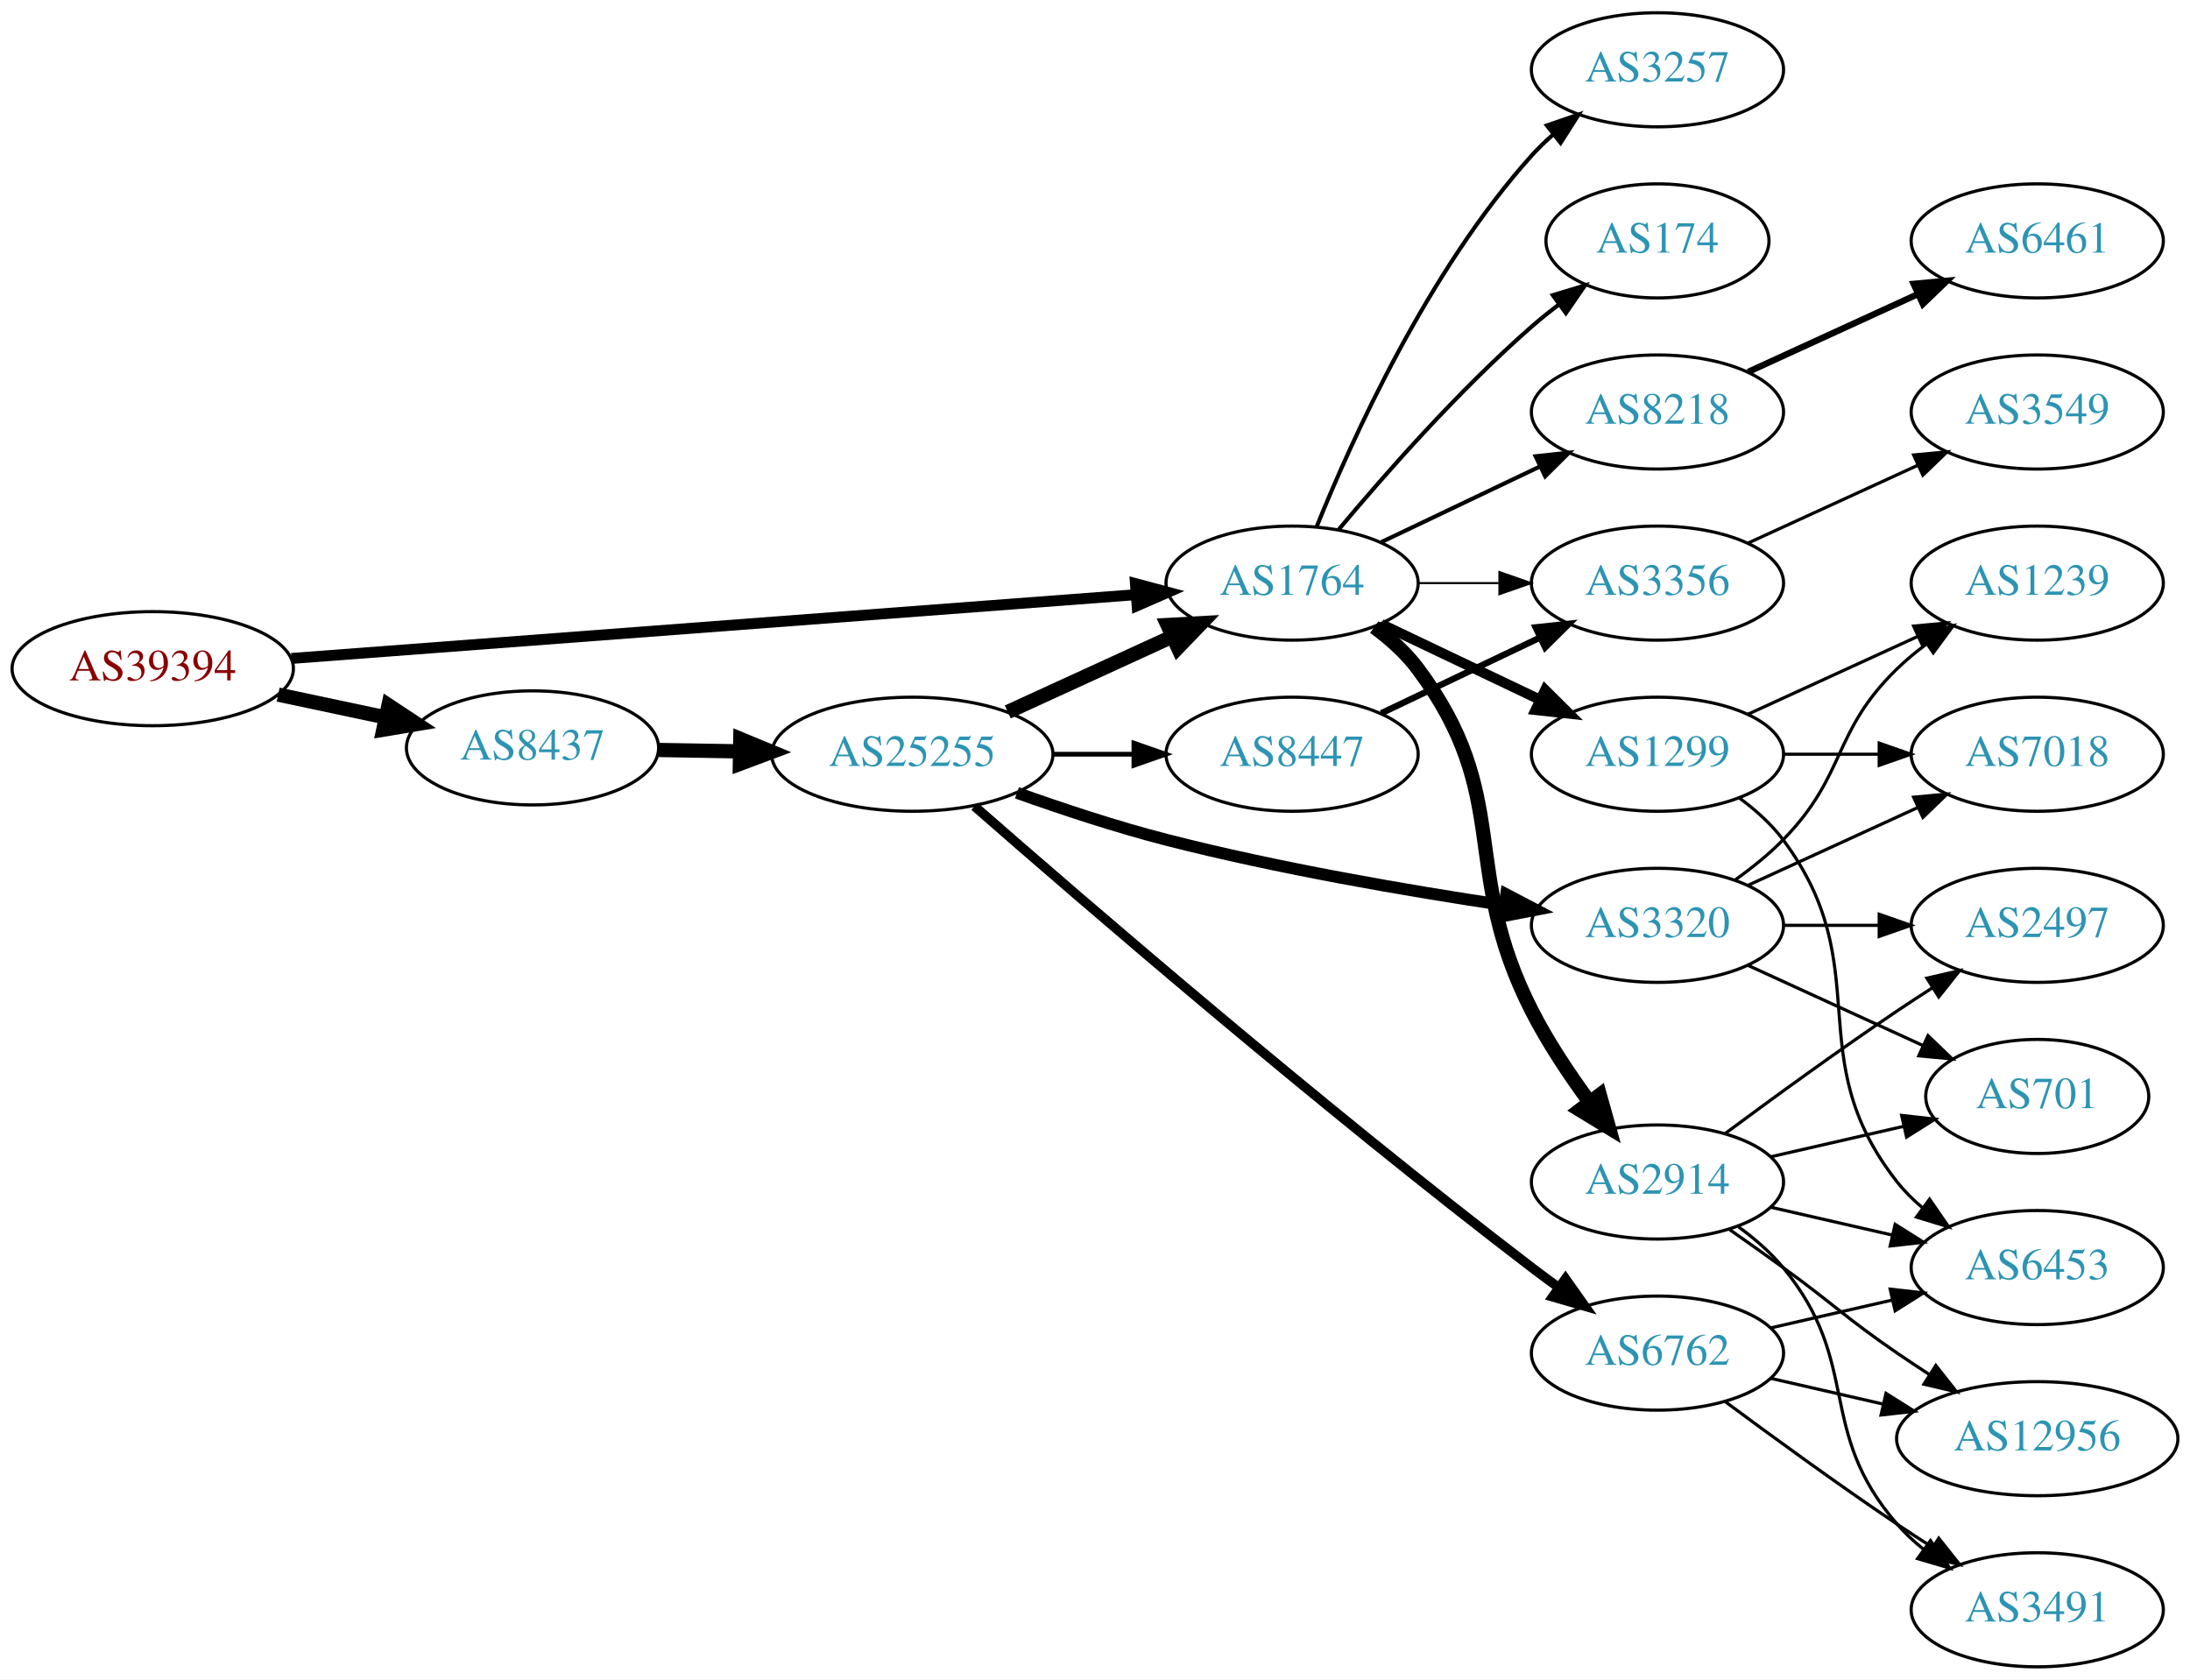
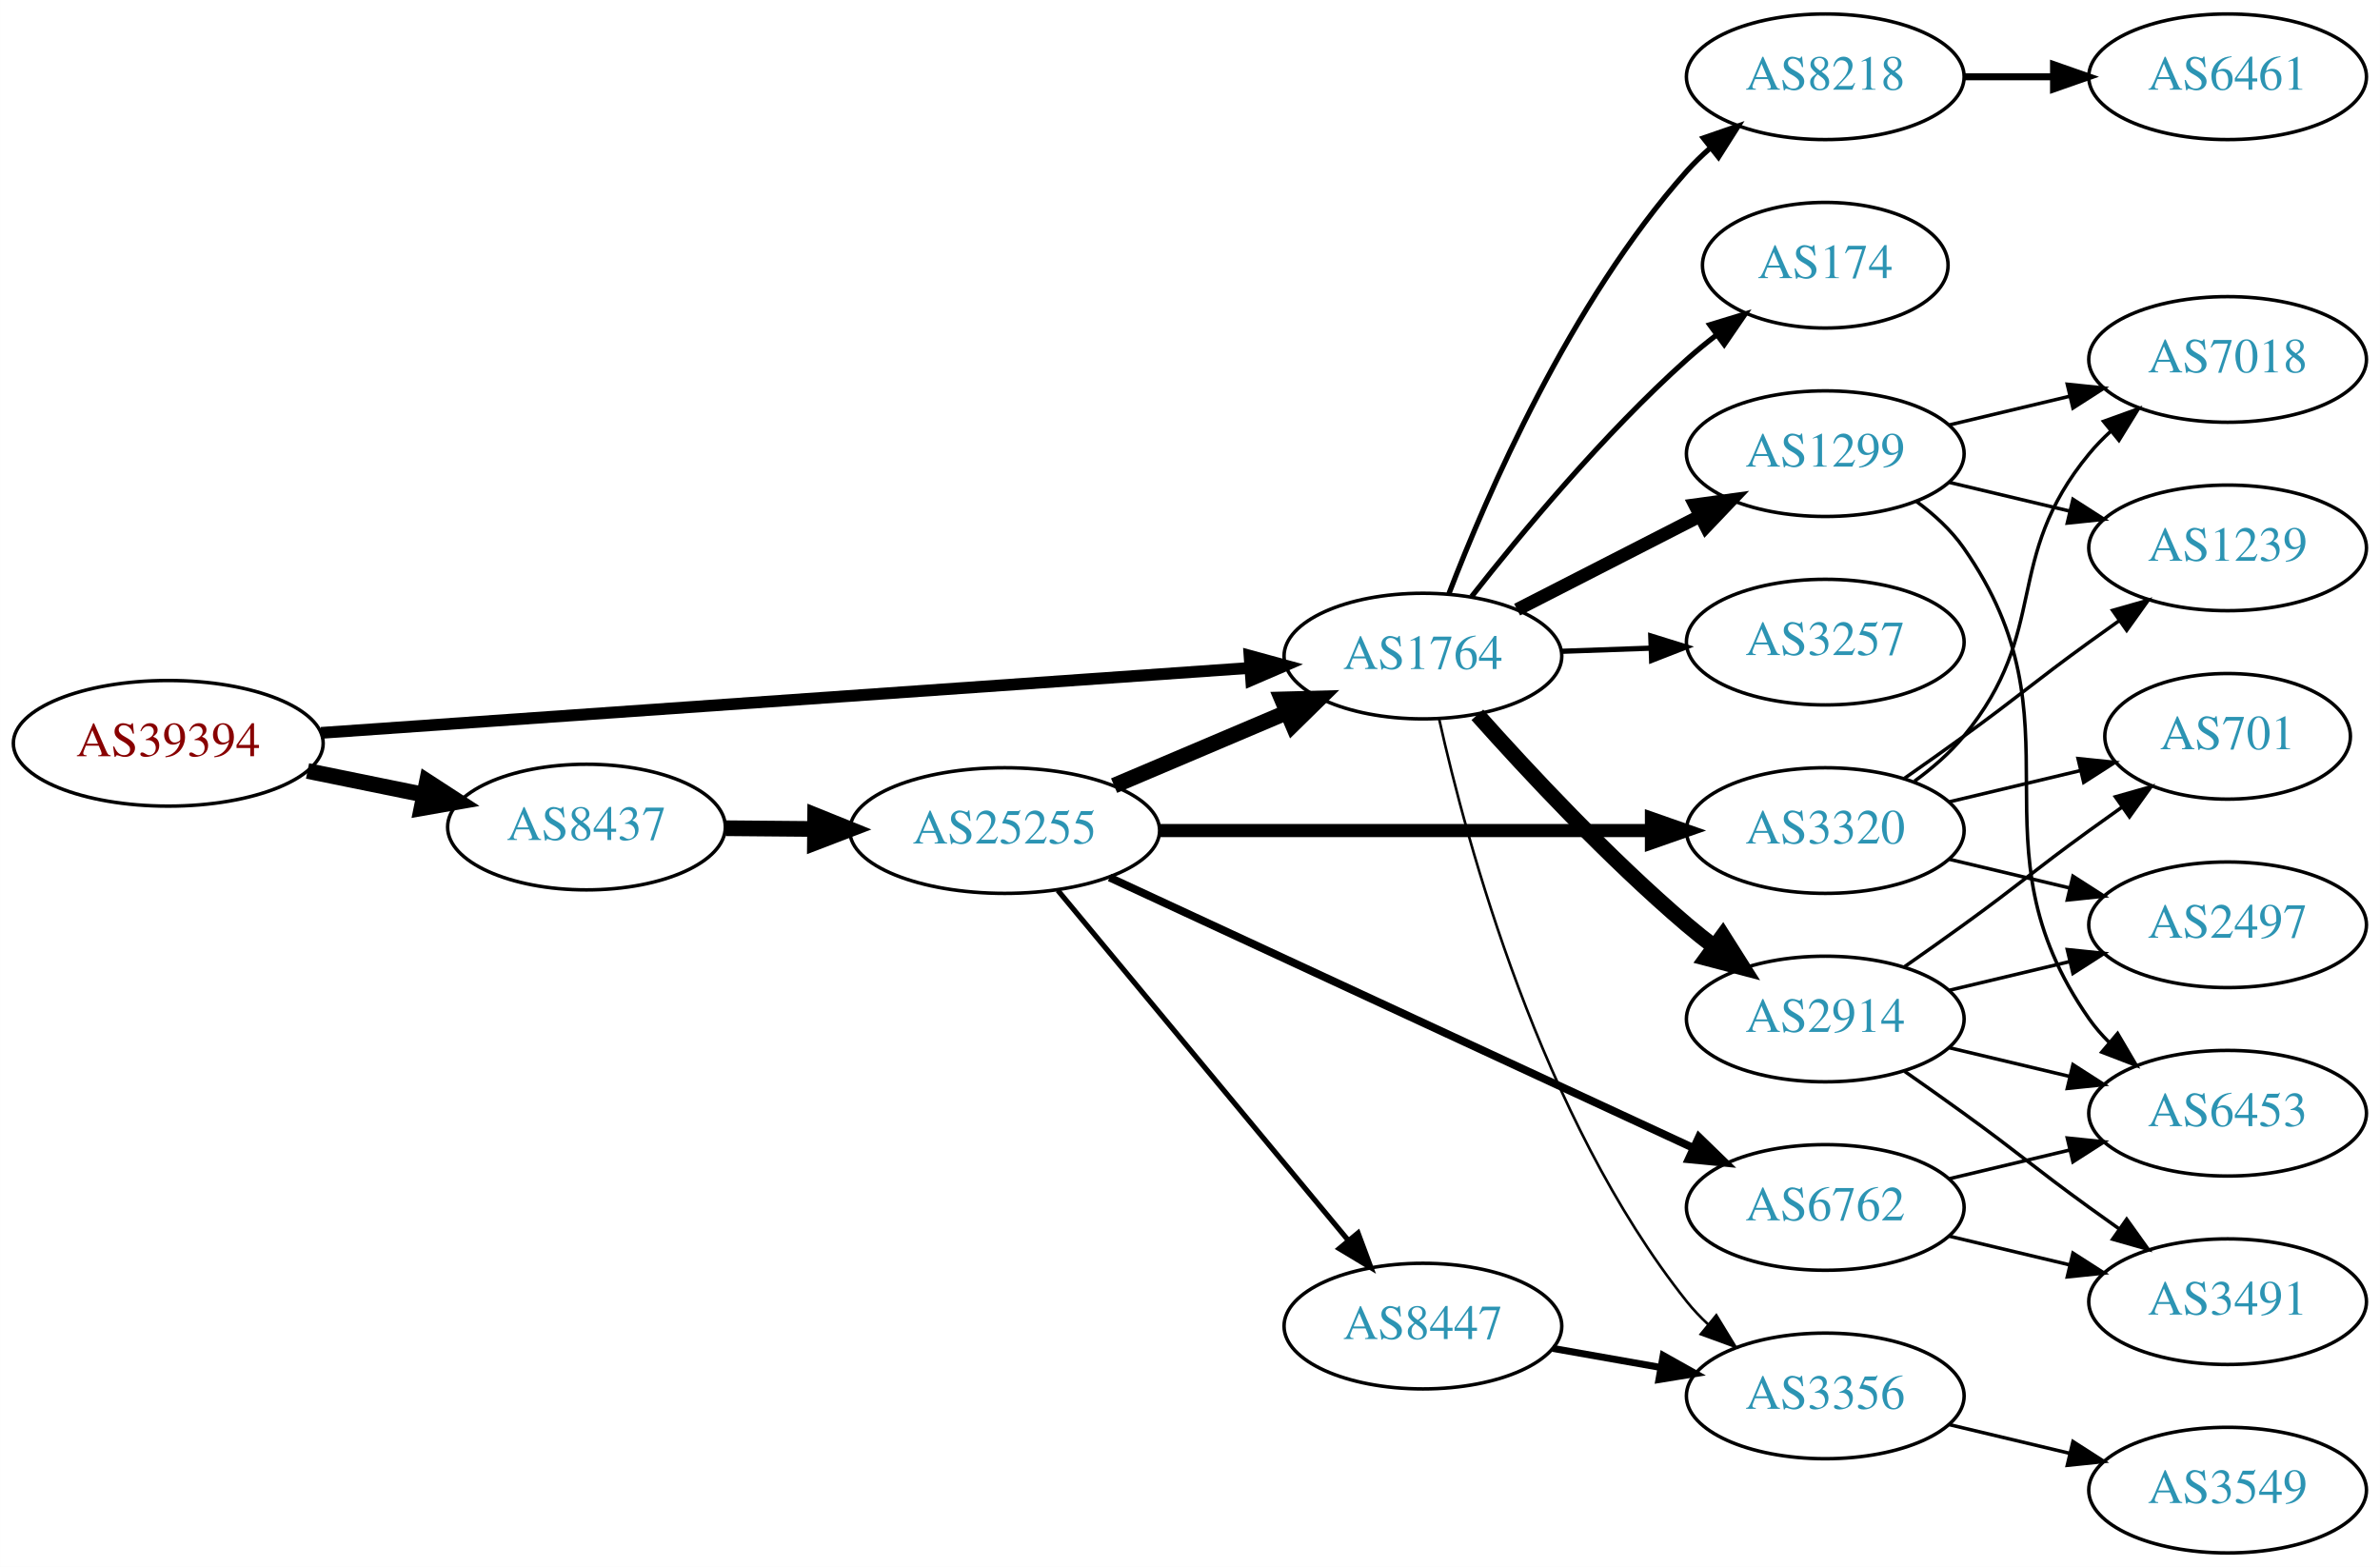
- <svg xmlns="http://www.w3.org/2000/svg" xmlns:xlink="http://www.w3.org/1999/xlink" width="691pt" height="530pt" viewBox="0.00 0.00 691.06 530.00">
-   <g id="graph0" class="graph" transform="scale(1 1) rotate(0) translate(4 526)">
-     <polygon fill="white" stroke="none" points="-4,4 -4,-526 687.055,-526 687.055,4 -4,4" />
+ <svg xmlns="http://www.w3.org/2000/svg" xmlns:xlink="http://www.w3.org/1999/xlink" width="682pt" height="449pt" viewBox="0.00 0.00 681.96 449.00">
+   <g id="graph0" class="graph" transform="scale(1 1) rotate(0) translate(4 445)">
+     <polygon fill="white" stroke="none" points="-4,4 -4,-445 677.956,-445 677.956,4 -4,4" />
    <g id="node1" class="node">
      <g id="a_node1">
        <a xlink:href="/asn/39394" xlink:title="AS39394 ~ NeoTel Telefonservice GmbH &amp; Co KG [AT]">
-           <ellipse fill="#ffffff" stroke="black" cx="44.196" cy="-315" rx="44.393" ry="18" />
-           <text text-anchor="middle" x="44.196" y="-311.3" font-family="Times,serif" font-size="14.00" fill="#880000">AS39394</text>
+           <ellipse fill="#ffffff" stroke="black" cx="44.196" cy="-232" rx="44.393" ry="18" />
+           <text text-anchor="middle" x="44.196" y="-228.3" font-family="Times,serif" font-size="14.00" fill="#880000">AS39394</text>
        </a>
      </g>
    </g>
    <g id="node2" class="node">
      <g id="a_node2">
        <a xlink:href="/asn/1764" xlink:title="AS1764 ~ NEXTLAYER-AS [AT]">
-           <ellipse fill="#ffffff" stroke="black" cx="403.724" cy="-342" rx="39.794" ry="18" />
-           <text text-anchor="middle" x="403.724" y="-338.3" font-family="Times,serif" font-size="14.00" fill="#2c94b3">AS1764</text>
+           <ellipse fill="#ffffff" stroke="black" cx="403.724" cy="-257" rx="39.794" ry="18" />
+           <text text-anchor="middle" x="403.724" y="-253.3" font-family="Times,serif" font-size="14.00" fill="#2c94b3">AS1764</text>
        </a>
      </g>
    </g>
    <g id="edge1" class="edge">
-       <path fill="none" stroke="black" stroke-width="3.441" d="M87.967,-318.23C154.873,-323.283 283.889,-333.026 354.182,-338.334" />
-       <polygon fill="black" stroke="black" stroke-width="3.441" points="354.292,-341.852 364.527,-339.115 354.819,-334.872 354.292,-341.852" />
+       <path fill="none" stroke="black" stroke-width="3.375" d="M87.967,-234.991C154.785,-239.663 283.55,-248.667 353.904,-253.586" />
+       <polygon fill="black" stroke="black" stroke-width="3.375" points="354.041,-257.104 364.261,-254.311 354.53,-250.121 354.041,-257.104" />
    </g>
    <g id="node3" class="node">
      <g id="a_node3">
        <a xlink:href="/asn/8437" xlink:title="AS8437 ~ Hutchison Drei Austria GmbH [AT]">
-           <ellipse fill="#ffffff" stroke="black" cx="164.039" cy="-290" rx="39.794" ry="18" />
-           <text text-anchor="middle" x="164.039" y="-286.3" font-family="Times,serif" font-size="14.00" fill="#2c94b3">AS8437</text>
+           <ellipse fill="#ffffff" stroke="black" cx="164.039" cy="-208" rx="39.794" ry="18" />
+           <text text-anchor="middle" x="164.039" y="-204.3" font-family="Times,serif" font-size="14.00" fill="#2c94b3">AS8437</text>
        </a>
      </g>
    </g>
    <g id="edge2" class="edge">
-       <path fill="none" stroke="black" stroke-width="4.5" d="M83.782,-306.814C94.575,-304.524 106.404,-302.015 117.556,-299.649" />
-       <polygon fill="black" stroke="black" stroke-width="4.5" points="118.592,-303.454 127.557,-297.527 116.958,-295.751 118.592,-303.454" />
+       <path fill="none" stroke="black" stroke-width="4.5" d="M84.109,-224.075C94.785,-221.901 106.456,-219.524 117.47,-217.281" />
+       <polygon fill="black" stroke="black" stroke-width="4.5" points="118.339,-221.122 127.352,-215.268 116.768,-213.405 118.339,-221.122" />
    </g>
    <g id="node4" class="node">
      <g id="a_node4">
        <a xlink:href="/asn/2914" xlink:title="AS2914 ~ NTT America, Inc. [US]">
          <ellipse fill="#ffffff" stroke="black" cx="519.017" cy="-153" rx="39.794" ry="18" />
          <text text-anchor="middle" x="519.017" y="-149.3" font-family="Times,serif" font-size="14.00" fill="#2c94b3">AS2914</text>
        </a>
      </g>
    </g>
    <g id="edge3" class="edge">
-       <path fill="none" stroke="black" stroke-width="4.5" d="M429.655,-328.118C434.731,-324.389 439.649,-319.984 443.37,-315 473.642,-274.458 456.39,-252.077 479.37,-207 484.397,-197.14 491.088,-187.081 497.489,-178.359" />
-       <polygon fill="black" stroke="black" stroke-width="4.5" points="500.817,-180.488 503.72,-170.14 494.541,-175.73 500.817,-180.488" />
+       <path fill="none" stroke="black" stroke-width="4.5" d="M419.319,-240.172C433.788,-223.933 456.973,-199.072 479.37,-180 481.863,-177.878 484.52,-175.759 487.23,-173.695" />
+       <polygon fill="black" stroke="black" stroke-width="4.5" points="489.655,-176.8 495.403,-167.719 485.006,-170.443 489.655,-176.8" />
    </g>
    <g id="node5" class="node">
      <g id="a_node5">
-         <a xlink:href="/asn/1299" xlink:title="AS1299 ~ Telia Carrier [EU]">
-           <ellipse fill="#ffffff" stroke="black" cx="519.017" cy="-288" rx="39.794" ry="18" />
-           <text text-anchor="middle" x="519.017" y="-284.3" font-family="Times,serif" font-size="14.00" fill="#2c94b3">AS1299</text>
+         <a xlink:href="/asn/3257" xlink:title="AS3257 ~ GTT [DE]">
+           <ellipse fill="#ffffff" stroke="black" cx="519.017" cy="-261" rx="39.794" ry="18" />
+           <text text-anchor="middle" x="519.017" y="-257.3" font-family="Times,serif" font-size="14.00" fill="#2c94b3">AS3257</text>
        </a>
      </g>
    </g>
    <g id="edge4" class="edge">
-       <path fill="none" stroke="black" stroke-width="3.214" d="M431.86,-329.066C446.854,-321.919 465.675,-312.948 481.898,-305.215" />
-       <polygon fill="black" stroke="black" stroke-width="3.214" points="483.581,-308.291 491.102,-300.829 480.569,-301.972 483.581,-308.291" />
+       <path fill="none" stroke="black" stroke-width="1.5" d="M443.396,-258.365C451.599,-258.655 460.363,-258.964 468.895,-259.266" />
+       <polygon fill="black" stroke="black" stroke-width="1.5" points="469.017,-262.772 479.134,-259.627 469.264,-255.776 469.017,-262.772" />
    </g>
    <g id="node6" class="node">
      <g id="a_node6">
-         <a xlink:href="/asn/3257" xlink:title="AS3257 ~ GTT [DE]">
-           <ellipse fill="#ffffff" stroke="black" cx="519.017" cy="-504" rx="39.794" ry="18" />
-           <text text-anchor="middle" x="519.017" y="-500.3" font-family="Times,serif" font-size="14.00" fill="#2c94b3">AS3257</text>
+         <a xlink:href="/asn/8218" xlink:title="AS8218 ~ legacy Neotelecoms [FR]">
+           <ellipse fill="#ffffff" stroke="black" cx="519.017" cy="-423" rx="39.794" ry="18" />
+           <text text-anchor="middle" x="519.017" y="-419.3" font-family="Times,serif" font-size="14.00" fill="#2c94b3">AS8218</text>
        </a>
      </g>
    </g>
    <g id="edge5" class="edge">
-       <path fill="none" stroke="black" stroke-width="1.286" d="M411.472,-359.787C422.523,-387.243 446.576,-440.578 479.37,-477 481.373,-479.224 483.591,-481.363 485.924,-483.397" />
-       <polygon fill="black" stroke="black" stroke-width="1.286" points="484.122,-486.433 494.143,-489.873 488.454,-480.935 484.122,-486.433" />
+       <path fill="none" stroke="black" stroke-width="1.5" d="M411.168,-274.863C421.967,-303.008 445.876,-358.339 479.37,-396 481.359,-398.236 483.568,-400.384 485.894,-402.424" />
+       <polygon fill="black" stroke="black" stroke-width="1.5" points="484.085,-405.456 494.101,-408.911 488.426,-399.964 484.085,-405.456" />
    </g>
    <g id="node7" class="node">
      <g id="a_node7">
        <a xlink:href="/asn/174" xlink:title="AS174 ~ Cogent Communications [US]">
-           <ellipse fill="#ffffff" stroke="black" cx="519.017" cy="-450" rx="35.194" ry="18" />
-           <text text-anchor="middle" x="519.017" y="-446.3" font-family="Times,serif" font-size="14.00" fill="#2c94b3">AS174</text>
+           <ellipse fill="#ffffff" stroke="black" cx="519.017" cy="-369" rx="35.194" ry="18" />
+           <text text-anchor="middle" x="519.017" y="-365.3" font-family="Times,serif" font-size="14.00" fill="#2c94b3">AS174</text>
        </a>
      </g>
    </g>
    <g id="edge6" class="edge">
-       <path fill="none" stroke="black" stroke-width="1.286" d="M418.354,-358.817C432.636,-375.929 456.183,-402.745 479.37,-423 482.04,-425.332 484.913,-427.648 487.843,-429.886" />
-       <polygon fill="black" stroke="black" stroke-width="1.286" points="485.994,-432.87 496.134,-435.939 490.121,-427.216 485.994,-432.87" />
+       <path fill="none" stroke="black" stroke-width="1.5" d="M417.675,-274.051C431.775,-292.029 455.515,-320.652 479.37,-342 482.012,-344.364 484.866,-346.701 487.785,-348.952" />
+       <polygon fill="black" stroke="black" stroke-width="1.5" points="485.927,-351.93 496.061,-355.022 490.067,-346.286 485.927,-351.93" />
    </g>
    <g id="node8" class="node">
      <g id="a_node8">
-         <a xlink:href="/asn/8218" xlink:title="AS8218 ~ legacy Neotelecoms [FR]">
-           <ellipse fill="#ffffff" stroke="black" cx="519.017" cy="-396" rx="39.794" ry="18" />
-           <text text-anchor="middle" x="519.017" y="-392.3" font-family="Times,serif" font-size="14.00" fill="#2c94b3">AS8218</text>
+         <a xlink:href="/asn/1299" xlink:title="AS1299 ~ Telia Carrier [EU]">
+           <ellipse fill="#ffffff" stroke="black" cx="519.017" cy="-315" rx="39.794" ry="18" />
+           <text text-anchor="middle" x="519.017" y="-311.3" font-family="Times,serif" font-size="14.00" fill="#2c94b3">AS1299</text>
        </a>
      </g>
    </g>
    <g id="edge7" class="edge">
-       <path fill="none" stroke="black" stroke-width="1.286" d="M431.86,-354.934C446.854,-362.081 465.675,-371.052 481.898,-378.785" />
-       <polygon fill="black" stroke="black" stroke-width="1.286" points="480.569,-382.028 491.102,-383.171 483.581,-375.709 480.569,-382.028" />
+       <path fill="none" stroke="black" stroke-width="3.75" d="M430.715,-270.306C446.259,-278.264 466.21,-288.478 483.115,-297.132" />
+       <polygon fill="black" stroke="black" stroke-width="3.75" points="481.65,-300.314 492.146,-301.756 484.84,-294.083 481.65,-300.314" />
    </g>
    <g id="node9" class="node">
      <g id="a_node9">
        <a xlink:href="/asn/3356" xlink:title="AS3356 ~ Level 3 Parent, LLC [US]">
-           <ellipse fill="#ffffff" stroke="black" cx="519.017" cy="-342" rx="39.794" ry="18" />
-           <text text-anchor="middle" x="519.017" y="-338.3" font-family="Times,serif" font-size="14.00" fill="#2c94b3">AS3356</text>
+           <ellipse fill="#ffffff" stroke="black" cx="519.017" cy="-45" rx="39.794" ry="18" />
+           <text text-anchor="middle" x="519.017" y="-41.3" font-family="Times,serif" font-size="14.00" fill="#2c94b3">AS3356</text>
        </a>
      </g>
    </g>
    <g id="edge8" class="edge">
-       <path fill="none" stroke="black" stroke-width="0.643" d="M443.396,-342C451.599,-342 460.363,-342 468.895,-342" />
-       <polygon fill="black" stroke="black" stroke-width="0.643" points="469.134,-345.5 479.134,-342 469.134,-338.5 469.134,-345.5" />
-     </g>
-     <g id="node18" class="node">
-       <g id="a_node18">
+       <path fill="none" stroke="black" stroke-width="0.75" d="M408.375,-238.953C416.235,-203.706 437.528,-124.571 479.37,-72 481.186,-69.719 483.245,-67.549 485.444,-65.505" />
+       <polygon fill="black" stroke="black" stroke-width="0.75" points="487.797,-68.102 493.312,-59.056 483.359,-62.688 487.797,-68.102" />
+     </g>
+     <g id="node17" class="node">
+       <g id="a_node17">
        <a xlink:href="/asn/25255" xlink:title="AS25255 ~ ==&gt; TELE2 AUSTRIA &lt;== [AT]">
-           <ellipse fill="#ffffff" stroke="black" cx="283.881" cy="-288" rx="44.393" ry="18" />
-           <text text-anchor="middle" x="283.881" y="-284.3" font-family="Times,serif" font-size="14.00" fill="#2c94b3">AS25255</text>
-         </a>
-       </g>
-     </g>
-     <g id="edge18" class="edge">
-       <path fill="none" stroke="black" stroke-width="4.5" d="M203.951,-289.34C212.054,-289.202 220.729,-289.055 229.255,-288.91" />
-       <polygon fill="black" stroke="black" stroke-width="4.5" points="229.601,-292.842 239.533,-288.736 229.468,-284.969 229.601,-292.842" />
+           <ellipse fill="#ffffff" stroke="black" cx="283.881" cy="-207" rx="44.393" ry="18" />
+           <text text-anchor="middle" x="283.881" y="-203.3" font-family="Times,serif" font-size="14.00" fill="#2c94b3">AS25255</text>
+         </a>
+       </g>
+     </g>
+     <g id="edge17" class="edge">
+       <path fill="none" stroke="black" stroke-width="4.5" d="M203.951,-207.67C212.054,-207.601 220.729,-207.527 229.255,-207.455" />
+       <polygon fill="black" stroke="black" stroke-width="4.5" points="229.567,-211.39 239.533,-207.368 229.5,-203.515 229.567,-211.39" />
+     </g>
+     <g id="node11" class="node">
+       <g id="a_node11">
+         <a xlink:href="/asn/6453" xlink:title="AS6453 ~ TATA COMMUNICATIONS (AMERICA) INC [US]">
+           <ellipse fill="#ffffff" stroke="black" cx="634.31" cy="-126" rx="39.794" ry="18" />
+           <text text-anchor="middle" x="634.31" y="-122.3" font-family="Times,serif" font-size="14.00" fill="#2c94b3">AS6453</text>
+         </a>
+       </g>
+     </g>
+     <g id="edge10" class="edge">
+       <path fill="none" stroke="black" d="M554.624,-144.752C565.495,-142.162 577.65,-139.265 589.092,-136.538" />
+       <polygon fill="black" stroke="black" points="589.998,-139.92 598.914,-134.197 588.375,-133.111 589.998,-139.92" />
+     </g>
+     <g id="node12" class="node">
+       <g id="a_node12">
+         <a xlink:href="/asn/2497" xlink:title="AS2497 ~ Internet Initiative Japan Inc. [JP]">
+           <ellipse fill="#ffffff" stroke="black" cx="634.31" cy="-180" rx="39.794" ry="18" />
+           <text text-anchor="middle" x="634.31" y="-176.3" font-family="Times,serif" font-size="14.00" fill="#2c94b3">AS2497</text>
+         </a>
+       </g>
+     </g>
+     <g id="edge11" class="edge">
+       <path fill="none" stroke="black" d="M554.624,-161.248C565.495,-163.838 577.65,-166.735 589.092,-169.462" />
+       <polygon fill="black" stroke="black" points="588.375,-172.889 598.914,-171.803 589.998,-166.08 588.375,-172.889" />
+     </g>
+     <g id="node13" class="node">
+       <g id="a_node13">
+         <a xlink:href="/asn/3491" xlink:title="AS3491 ~ PCCW Global, Inc. [US]">
+           <ellipse fill="#ffffff" stroke="black" cx="634.31" cy="-72" rx="39.794" ry="18" />
+           <text text-anchor="middle" x="634.31" y="-68.3" font-family="Times,serif" font-size="14.00" fill="#2c94b3">AS3491</text>
+         </a>
+       </g>
+     </g>
+     <g id="edge12" class="edge">
+       <path fill="none" stroke="black" d="M541.774,-137.991C547.308,-134.121 553.227,-129.936 558.663,-126 574.863,-114.271 578.463,-110.729 594.663,-99 597.466,-96.971 600.398,-94.875 603.338,-92.79" />
+       <polygon fill="black" stroke="black" points="605.389,-95.627 611.553,-87.009 601.361,-89.903 605.389,-95.627" />
+     </g>
+     <g id="node14" class="node">
+       <g id="a_node14">
+         <a xlink:href="/asn/701" xlink:title="AS701 ~ UUNET [US]">
+           <ellipse fill="#ffffff" stroke="black" cx="634.31" cy="-234" rx="35.194" ry="18" />
+           <text text-anchor="middle" x="634.31" y="-230.3" font-family="Times,serif" font-size="14.00" fill="#2c94b3">AS701</text>
+         </a>
+       </g>
+     </g>
+     <g id="edge13" class="edge">
+       <path fill="none" stroke="black" d="M541.774,-168.009C547.308,-171.879 553.227,-176.064 558.663,-180 574.863,-191.729 578.463,-195.271 594.663,-207 597.692,-209.193 600.871,-211.463 604.049,-213.713" />
+       <polygon fill="black" stroke="black" points="602.166,-216.667 612.36,-219.555 606.192,-210.941 602.166,-216.667" />
    </g>
    <g id="node10" class="node">
      <g id="a_node10">
-         <a xlink:href="/asn/701" xlink:title="AS701 ~ UUNET [US]">
-           <ellipse fill="#ffffff" stroke="black" cx="638.859" cy="-180" rx="35.194" ry="18" />
-           <text text-anchor="middle" x="638.859" y="-176.3" font-family="Times,serif" font-size="14.00" fill="#2c94b3">AS701</text>
+         <a xlink:href="/asn/6461" xlink:title="AS6461 ~ Zayo Bandwidth [US]">
+           <ellipse fill="#ffffff" stroke="black" cx="634.31" cy="-423" rx="39.794" ry="18" />
+           <text text-anchor="middle" x="634.31" y="-419.3" font-family="Times,serif" font-size="14.00" fill="#2c94b3">AS6461</text>
        </a>
      </g>
    </g>
    <g id="edge9" class="edge">
-       <path fill="none" stroke="black" d="M554.736,-160.955C567.829,-163.955 582.851,-167.396 596.492,-170.522" />
-       <polygon fill="black" stroke="black" points="596.07,-174.016 606.599,-172.838 597.633,-167.193 596.07,-174.016" />
-     </g>
-     <g id="node11" class="node">
-       <g id="a_node11">
-         <a xlink:href="/asn/12956" xlink:title="AS12956 ~ TELXIUS [ES]">
-           <ellipse fill="#ffffff" stroke="black" cx="638.859" cy="-72" rx="44.393" ry="18" />
-           <text text-anchor="middle" x="638.859" y="-68.3" font-family="Times,serif" font-size="14.00" fill="#2c94b3">AS12956</text>
-         </a>
-       </g>
-     </g>
-     <g id="edge10" class="edge">
-       <path fill="none" stroke="black" d="M541.774,-137.991C547.308,-134.121 553.227,-129.936 558.663,-126 574.863,-114.271 578.169,-110.311 594.663,-99 597.934,-96.757 601.384,-94.472 604.851,-92.227" />
-       <polygon fill="black" stroke="black" points="606.852,-95.102 613.409,-86.78 603.093,-89.197 606.852,-95.102" />
-     </g>
-     <g id="node12" class="node">
-       <g id="a_node12">
-         <a xlink:href="/asn/3491" xlink:title="AS3491 ~ PCCW Global, Inc. [US]">
-           <ellipse fill="#ffffff" stroke="black" cx="638.859" cy="-18" rx="39.794" ry="18" />
-           <text text-anchor="middle" x="638.859" y="-14.3" font-family="Times,serif" font-size="14.00" fill="#2c94b3">AS3491</text>
-         </a>
-       </g>
-     </g>
-     <g id="edge11" class="edge">
-       <path fill="none" stroke="black" d="M544.598,-138.844C549.692,-135.128 554.706,-130.799 558.663,-126 583.728,-95.606 568.829,-74.742 594.663,-45 597.128,-42.162 599.965,-39.523 602.982,-37.094" />
-       <polygon fill="black" stroke="black" points="605.169,-39.833 611.261,-31.164 601.093,-34.142 605.169,-39.833" />
-     </g>
-     <g id="node13" class="node">
-       <g id="a_node13">
-         <a xlink:href="/asn/6453" xlink:title="AS6453 ~ TATA COMMUNICATIONS (AMERICA) INC [US]">
-           <ellipse fill="#ffffff" stroke="black" cx="638.859" cy="-126" rx="39.794" ry="18" />
-           <text text-anchor="middle" x="638.859" y="-122.3" font-family="Times,serif" font-size="14.00" fill="#2c94b3">AS6453</text>
-         </a>
-       </g>
-     </g>
-     <g id="edge12" class="edge">
-       <path fill="none" stroke="black" d="M554.736,-145.045C566.736,-142.296 580.357,-139.175 593.049,-136.267" />
-       <polygon fill="black" stroke="black" points="594.015,-139.636 602.981,-133.991 592.452,-132.813 594.015,-139.636" />
-     </g>
-     <g id="node14" class="node">
-       <g id="a_node14">
-         <a xlink:href="/asn/2497" xlink:title="AS2497 ~ Internet Initiative Japan Inc. [JP]">
-           <ellipse fill="#ffffff" stroke="black" cx="638.859" cy="-234" rx="39.794" ry="18" />
-           <text text-anchor="middle" x="638.859" y="-230.3" font-family="Times,serif" font-size="14.00" fill="#2c94b3">AS2497</text>
-         </a>
-       </g>
-     </g>
-     <g id="edge13" class="edge">
-       <path fill="none" stroke="black" d="M540.347,-168.277C555.209,-179.304 575.954,-194.407 594.663,-207 598.212,-209.389 601.962,-211.839 605.711,-214.242" />
-       <polygon fill="black" stroke="black" points="604.037,-217.325 614.359,-219.712 607.779,-211.409 604.037,-217.325" />
-     </g>
-     <g id="edge16" class="edge">
-       <path fill="none" stroke="black" d="M544.948,-274.118C550.024,-270.389 554.942,-265.984 558.663,-261 588.935,-220.458 563.364,-192.754 594.663,-153 596.988,-150.047 599.732,-147.33 602.691,-144.853" />
-       <polygon fill="black" stroke="black" points="604.884,-147.585 610.888,-138.855 600.75,-141.936 604.884,-147.585" />
+       <path fill="none" stroke="black" stroke-width="2" d="M558.689,-423C566.892,-423 575.656,-423 584.188,-423" />
+       <polygon fill="black" stroke="black" stroke-width="2" points="584.427,-426.5 594.427,-423 584.427,-419.5 584.427,-426.5" />
+     </g>
+     <g id="edge15" class="edge">
+       <path fill="none" stroke="black" d="M545.176,-301.284C550.24,-297.545 555.096,-293.096 558.663,-288 594.277,-237.131 559.05,-203.869 594.663,-153 596.335,-150.611 598.291,-148.365 600.418,-146.267" />
+       <polygon fill="black" stroke="black" points="602.782,-148.851 608.15,-139.716 598.258,-143.51 602.782,-148.851" />
    </g>
    <g id="node15" class="node">
      <g id="a_node15">
        <a xlink:href="/asn/7018" xlink:title="AS7018 ~ AT&amp;T Services, Inc. [US]">
-           <ellipse fill="#ffffff" stroke="black" cx="638.859" cy="-288" rx="39.794" ry="18" />
-           <text text-anchor="middle" x="638.859" y="-284.3" font-family="Times,serif" font-size="14.00" fill="#2c94b3">AS7018</text>
+           <ellipse fill="#ffffff" stroke="black" cx="634.31" cy="-342" rx="39.794" ry="18" />
+           <text text-anchor="middle" x="634.31" y="-338.3" font-family="Times,serif" font-size="14.00" fill="#2c94b3">AS7018</text>
        </a>
      </g>
    </g>
    <g id="edge14" class="edge">
-       <path fill="none" stroke="black" d="M558.929,-288C568.483,-288 578.832,-288 588.795,-288" />
-       <polygon fill="black" stroke="black" points="588.988,-291.5 598.987,-288 588.987,-284.5 588.988,-291.5" />
+       <path fill="none" stroke="black" d="M554.624,-323.248C565.495,-325.838 577.65,-328.735 589.092,-331.462" />
+       <polygon fill="black" stroke="black" points="588.375,-334.889 598.914,-333.803 589.998,-328.08 588.375,-334.889" />
    </g>
    <g id="node16" class="node">
      <g id="a_node16">
        <a xlink:href="/asn/1239" xlink:title="AS1239 ~ Sprint [US]">
-           <ellipse fill="#ffffff" stroke="black" cx="638.859" cy="-342" rx="39.794" ry="18" />
-           <text text-anchor="middle" x="638.859" y="-338.3" font-family="Times,serif" font-size="14.00" fill="#2c94b3">AS1239</text>
-         </a>
-       </g>
-     </g>
-     <g id="edge15" class="edge">
-       <path fill="none" stroke="black" d="M547.646,-300.661C563.603,-307.973 583.873,-317.261 601.156,-325.181" />
-       <polygon fill="black" stroke="black" points="599.854,-328.435 610.404,-329.419 602.771,-322.071 599.854,-328.435" />
-     </g>
-     <g id="node17" class="node">
-       <g id="a_node17">
-         <a xlink:href="/asn/6461" xlink:title="AS6461 ~ Zayo Bandwidth [US]">
-           <ellipse fill="#ffffff" stroke="black" cx="638.859" cy="-450" rx="39.794" ry="18" />
-           <text text-anchor="middle" x="638.859" y="-446.3" font-family="Times,serif" font-size="14.00" fill="#2c94b3">AS6461</text>
-         </a>
-       </g>
-     </g>
-     <g id="edge17" class="edge">
-       <path fill="none" stroke="black" stroke-width="2" d="M547.646,-408.661C563.603,-415.973 583.873,-425.261 601.156,-433.181" />
-       <polygon fill="black" stroke="black" stroke-width="2" points="599.854,-436.435 610.404,-437.419 602.771,-430.071 599.854,-436.435" />
-     </g>
-     <g id="node22" class="node">
-       <g id="a_node22">
+           <ellipse fill="#ffffff" stroke="black" cx="634.31" cy="-288" rx="39.794" ry="18" />
+           <text text-anchor="middle" x="634.31" y="-284.3" font-family="Times,serif" font-size="14.00" fill="#2c94b3">AS1239</text>
+         </a>
+       </g>
+     </g>
+     <g id="edge16" class="edge">
+       <path fill="none" stroke="black" d="M554.624,-306.752C565.495,-304.162 577.65,-301.265 589.092,-298.538" />
+       <polygon fill="black" stroke="black" points="589.998,-301.92 598.914,-296.197 588.375,-295.111 589.998,-301.92" />
+     </g>
+     <g id="node21" class="node">
+       <g id="a_node21">
        <a xlink:href="/asn/3549" xlink:title="AS3549 ~ Level 3 Parent, LLC [US]">
-           <ellipse fill="#ffffff" stroke="black" cx="638.859" cy="-396" rx="39.794" ry="18" />
-           <text text-anchor="middle" x="638.859" y="-392.3" font-family="Times,serif" font-size="14.00" fill="#2c94b3">AS3549</text>
-         </a>
-       </g>
-     </g>
-     <g id="edge24" class="edge">
-       <path fill="none" stroke="black" d="M547.646,-354.661C563.603,-361.973 583.873,-371.261 601.156,-379.181" />
-       <polygon fill="black" stroke="black" points="599.854,-382.435 610.404,-383.419 602.771,-376.071 599.854,-382.435" />
-     </g>
-     <g id="edge20" class="edge">
-       <path fill="none" stroke="black" stroke-width="4.5" d="M314.011,-301.348C329.622,-308.502 349.02,-317.391 365.692,-325.03" />
-       <polygon fill="black" stroke="black" stroke-width="4.5" points="364.412,-328.775 375.144,-329.362 367.693,-321.616 364.412,-328.775" />
+           <ellipse fill="#ffffff" stroke="black" cx="634.31" cy="-18" rx="39.794" ry="18" />
+           <text text-anchor="middle" x="634.31" y="-14.3" font-family="Times,serif" font-size="14.00" fill="#2c94b3">AS3549</text>
+         </a>
+       </g>
+     </g>
+     <g id="edge25" class="edge">
+       <path fill="none" stroke="black" d="M554.624,-36.752C565.495,-34.162 577.65,-31.265 589.092,-28.538" />
+       <polygon fill="black" stroke="black" points="589.998,-31.92 598.914,-26.197 588.375,-25.111 589.998,-31.92" />
+     </g>
+     <g id="edge19" class="edge">
+       <path fill="none" stroke="black" stroke-width="4.5" d="M315.229,-219.876C330.251,-226.25 348.542,-234.011 364.51,-240.786" />
+       <polygon fill="black" stroke="black" stroke-width="4.5" points="363.357,-244.574 374.101,-244.856 366.433,-237.325 363.357,-244.574" />
+     </g>
+     <g id="node18" class="node">
+       <g id="a_node18">
+         <a xlink:href="/asn/6762" xlink:title="AS6762 ~ TELECOM ITALIA SPARKLE S.p.A. [IT]">
+           <ellipse fill="#ffffff" stroke="black" cx="519.017" cy="-99" rx="39.794" ry="18" />
+           <text text-anchor="middle" x="519.017" y="-95.3" font-family="Times,serif" font-size="14.00" fill="#2c94b3">AS6762</text>
+         </a>
+       </g>
+     </g>
+     <g id="edge18" class="edge">
+       <path fill="none" stroke="black" stroke-width="2.25" d="M313.937,-193.54C356.303,-173.914 435.015,-137.451 481.325,-115.997" />
+       <polygon fill="black" stroke="black" stroke-width="2.25" points="482.81,-119.167 490.412,-111.788 479.868,-112.815 482.81,-119.167" />
    </g>
    <g id="node19" class="node">
      <g id="a_node19">
        <a xlink:href="/asn/8447" xlink:title="AS8447 ~ A1 Telekom Austria AG [AT]">
-           <ellipse fill="#ffffff" stroke="black" cx="403.724" cy="-288" rx="39.794" ry="18" />
-           <text text-anchor="middle" x="403.724" y="-284.3" font-family="Times,serif" font-size="14.00" fill="#2c94b3">AS8447</text>
-         </a>
-       </g>
-     </g>
-     <g id="edge19" class="edge">
-       <path fill="none" stroke="black" stroke-width="1.5" d="M328.092,-288C336.405,-288 345.168,-288 353.65,-288" />
-       <polygon fill="black" stroke="black" stroke-width="1.5" points="353.809,-291.5 363.809,-288 353.809,-284.5 353.809,-291.5" />
+           <ellipse fill="#ffffff" stroke="black" cx="403.724" cy="-65" rx="39.794" ry="18" />
+           <text text-anchor="middle" x="403.724" y="-61.3" font-family="Times,serif" font-size="14.00" fill="#2c94b3">AS8447</text>
+         </a>
+       </g>
+     </g>
+     <g id="edge20" class="edge">
+       <path fill="none" stroke="black" stroke-width="1.5" d="M299.096,-189.871C319.822,-164.896 358.453,-118.346 382.244,-89.678" />
+       <polygon fill="black" stroke="black" stroke-width="1.5" points="385.132,-91.679 388.825,-81.748 379.745,-87.209 385.132,-91.679" />
    </g>
    <g id="node20" class="node">
      <g id="a_node20">
        <a xlink:href="/asn/3320" xlink:title="AS3320 ~ DTAG [DE]">
-           <ellipse fill="#ffffff" stroke="black" cx="519.017" cy="-234" rx="39.794" ry="18" />
-           <text text-anchor="middle" x="519.017" y="-230.3" font-family="Times,serif" font-size="14.00" fill="#2c94b3">AS3320</text>
+           <ellipse fill="#ffffff" stroke="black" cx="519.017" cy="-207" rx="39.794" ry="18" />
+           <text text-anchor="middle" x="519.017" y="-203.3" font-family="Times,serif" font-size="14.00" fill="#2c94b3">AS3320</text>
        </a>
      </g>
    </g>
    <g id="edge21" class="edge">
-       <path fill="none" stroke="black" stroke-width="3.75" d="M316.906,-275.819C331.189,-270.716 348.318,-265.042 364.077,-261 399.379,-251.945 440.014,-244.959 470.668,-240.364" />
-       <polygon fill="black" stroke="black" stroke-width="3.75" points="471.273,-243.813 480.658,-238.898 470.256,-236.887 471.273,-243.813" />
-     </g>
-     <g id="node21" class="node">
-       <g id="a_node21">
-         <a xlink:href="/asn/6762" xlink:title="AS6762 ~ TELECOM ITALIA SPARKLE S.p.A. [IT]">
-           <ellipse fill="#ffffff" stroke="black" cx="519.017" cy="-99" rx="39.794" ry="18" />
-           <text text-anchor="middle" x="519.017" y="-95.3" font-family="Times,serif" font-size="14.00" fill="#2c94b3">AS6762</text>
-         </a>
-       </g>
+       <path fill="none" stroke="black" stroke-width="3.75" d="M328.186,-207C368.124,-207 427.359,-207 469.014,-207" />
+       <polygon fill="black" stroke="black" stroke-width="3.75" points="469.203,-210.5 479.203,-207 469.203,-203.5 469.203,-210.5" />
    </g>
    <g id="edge22" class="edge">
-       <path fill="none" stroke="black" stroke-width="3" d="M303.495,-271.589C337.626,-241.706 412.836,-176.807 479.37,-126 482.121,-123.9 485.017,-121.757 487.935,-119.642" />
-       <polygon fill="black" stroke="black" stroke-width="3" points="490,-122.469 496.118,-113.819 485.941,-116.766 490,-122.469" />
+       <path fill="none" stroke="black" d="M554.624,-107.248C565.495,-109.838 577.65,-112.735 589.092,-115.462" />
+       <polygon fill="black" stroke="black" points="588.375,-118.889 598.914,-117.803 589.998,-112.08 588.375,-118.889" />
    </g>
    <g id="edge23" class="edge">
-       <path fill="none" stroke="black" stroke-width="2" d="M431.86,-300.934C446.854,-308.081 465.675,-317.052 481.898,-324.785" />
-       <polygon fill="black" stroke="black" stroke-width="2" points="480.569,-328.028 491.102,-329.171 483.581,-321.709 480.569,-328.028" />
+       <path fill="none" stroke="black" d="M554.624,-90.752C565.495,-88.162 577.65,-85.265 589.092,-82.538" />
+       <polygon fill="black" stroke="black" points="589.998,-85.92 598.914,-80.197 588.375,-79.111 589.998,-85.92" />
+     </g>
+     <g id="edge24" class="edge">
+       <path fill="none" stroke="black" stroke-width="2" d="M440.882,-58.617C450.693,-56.885 461.451,-54.986 471.737,-53.17" />
+       <polygon fill="black" stroke="black" stroke-width="2" points="472.574,-56.576 481.814,-51.391 471.357,-49.683 472.574,-56.576" />
+     </g>
+     <g id="edge28" class="edge">
+       <path fill="none" stroke="black" d="M554.624,-198.752C565.495,-196.162 577.65,-193.265 589.092,-190.538" />
+       <polygon fill="black" stroke="black" points="589.998,-193.92 598.914,-188.197 588.375,-187.111 589.998,-193.92" />
+     </g>
+     <g id="edge29" class="edge">
+       <path fill="none" stroke="black" d="M554.624,-215.248C566.418,-218.058 579.723,-221.229 591.991,-224.153" />
+       <polygon fill="black" stroke="black" points="591.457,-227.624 601.996,-226.537 593.08,-220.814 591.457,-227.624" />
+     </g>
+     <g id="edge26" class="edge">
+       <path fill="none" stroke="black" d="M544.598,-221.156C549.692,-224.872 554.706,-229.201 558.663,-234 583.728,-264.394 569.599,-284.606 594.663,-315 596.518,-317.25 598.606,-319.396 600.824,-321.424" />
+       <polygon fill="black" stroke="black" points="598.76,-324.256 608.729,-327.844 603.173,-318.823 598.76,-324.256" />
    </g>
    <g id="edge27" class="edge">
-       <path fill="none" stroke="black" d="M547.646,-221.339C564.062,-213.817 585.043,-204.202 602.64,-196.139" />
-       <polygon fill="black" stroke="black" points="604.385,-199.189 612.018,-191.842 601.469,-192.826 604.385,-199.189" />
-     </g>
-     <g id="edge26" class="edge">
-       <path fill="none" stroke="black" d="M558.929,-234C568.483,-234 578.832,-234 588.795,-234" />
-       <polygon fill="black" stroke="black" points="588.988,-237.5 598.987,-234 588.987,-230.5 588.988,-237.5" />
-     </g>
-     <g id="edge25" class="edge">
-       <path fill="none" stroke="black" d="M547.646,-246.661C563.603,-253.973 583.873,-263.261 601.156,-271.181" />
-       <polygon fill="black" stroke="black" points="599.854,-274.435 610.404,-275.419 602.771,-268.071 599.854,-274.435" />
-     </g>
-     <g id="edge28" class="edge">
-       <path fill="none" stroke="black" d="M543.611,-248.389C548.867,-252.148 554.198,-256.437 558.663,-261 578.836,-281.617 573.97,-294.906 594.663,-315 597.508,-317.763 600.682,-320.386 603.982,-322.834" />
-       <polygon fill="black" stroke="black" points="602.099,-325.786 612.33,-328.538 606.048,-320.006 602.099,-325.786" />
-     </g>
-     <g id="edge30" class="edge">
-       <path fill="none" stroke="black" d="M554.736,-91.045C565.875,-88.493 578.41,-85.621 590.303,-82.896" />
-       <polygon fill="black" stroke="black" points="591.131,-86.297 600.097,-80.652 589.568,-79.474 591.131,-86.297" />
-     </g>
-     <g id="edge29" class="edge">
-       <path fill="none" stroke="black" d="M540.347,-83.723C555.209,-72.696 575.954,-57.593 594.663,-45 598.212,-42.611 601.962,-40.161 605.711,-37.758" />
-       <polygon fill="black" stroke="black" points="607.779,-40.591 614.359,-32.288 604.037,-34.675 607.779,-40.591" />
-     </g>
-     <g id="edge31" class="edge">
-       <path fill="none" stroke="black" d="M554.736,-106.955C566.736,-109.704 580.357,-112.825 593.049,-115.733" />
-       <polygon fill="black" stroke="black" points="592.452,-119.187 602.981,-118.009 594.015,-112.364 592.452,-119.187" />
+       <path fill="none" stroke="black" d="M541.774,-222.009C547.308,-225.879 553.227,-230.064 558.663,-234 574.863,-245.729 578.463,-249.271 594.663,-261 597.466,-263.029 600.398,-265.125 603.338,-267.21" />
+       <polygon fill="black" stroke="black" points="601.361,-270.097 611.553,-272.991 605.389,-264.373 601.361,-270.097" />
    </g>
  </g>
</svg>
